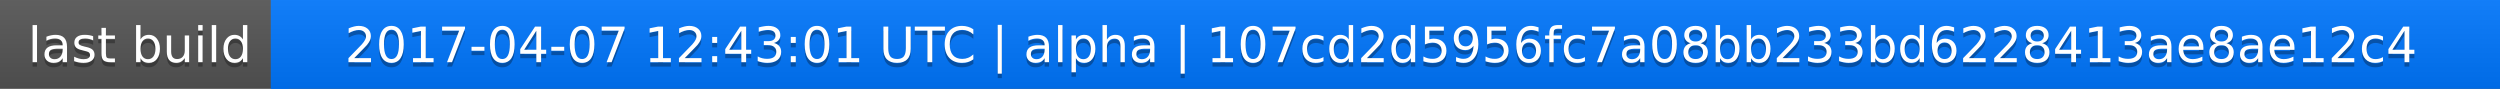
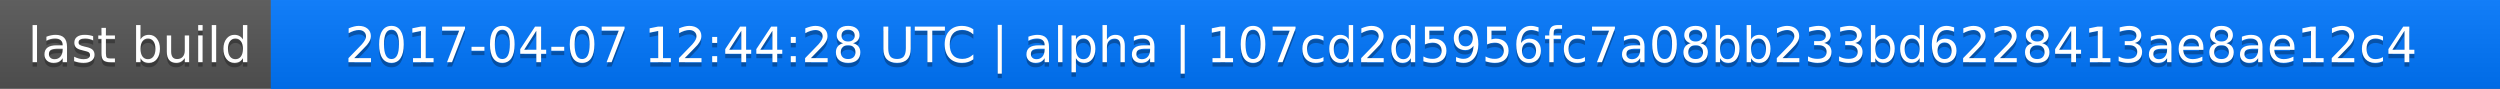
<svg xmlns="http://www.w3.org/2000/svg" width="563" height="20">
  <linearGradient id="a" x2="0" y2="100%">
    <stop offset="0" stop-color="#bbb" stop-opacity=".1" />
    <stop offset="1" stop-opacity=".1" />
  </linearGradient>
  <rect rx="0" width="563" height="20" fill="#555" />
  <rect rx="0" x="61" width="502" height="20" fill="#07f" />
  <path fill="#07f" d="M61 0h4v20h-4z" />
  <rect rx="0" width="563" height="20" fill="url(#a)" />
  <g fill="#fff" text-anchor="middle" font-family="DejaVu Sans,Verdana,Geneva,sans-serif" font-size="11">
    <text x="31.5" y="15" fill="#010101" fill-opacity=".3">last build</text>
    <text x="31.5" y="14">last build</text>
-     <text x="311" y="15" fill="#010101" fill-opacity=".3">2017-04-07 12:43:01 UTC | alpha | 107cd2d5956fc7a08bb233bd6228413ae8ae12c4</text>
-     <text x="311" y="14">2017-04-07 12:43:01 UTC | alpha | 107cd2d5956fc7a08bb233bd6228413ae8ae12c4</text>
+     <text x="311" y="15" fill="#010101" fill-opacity=".3">2017-04-07 12:44:28 UTC | alpha | 107cd2d5956fc7a08bb233bd6228413ae8ae12c4</text>
+     <text x="311" y="14">2017-04-07 12:44:28 UTC | alpha | 107cd2d5956fc7a08bb233bd6228413ae8ae12c4</text>
  </g>
</svg>
